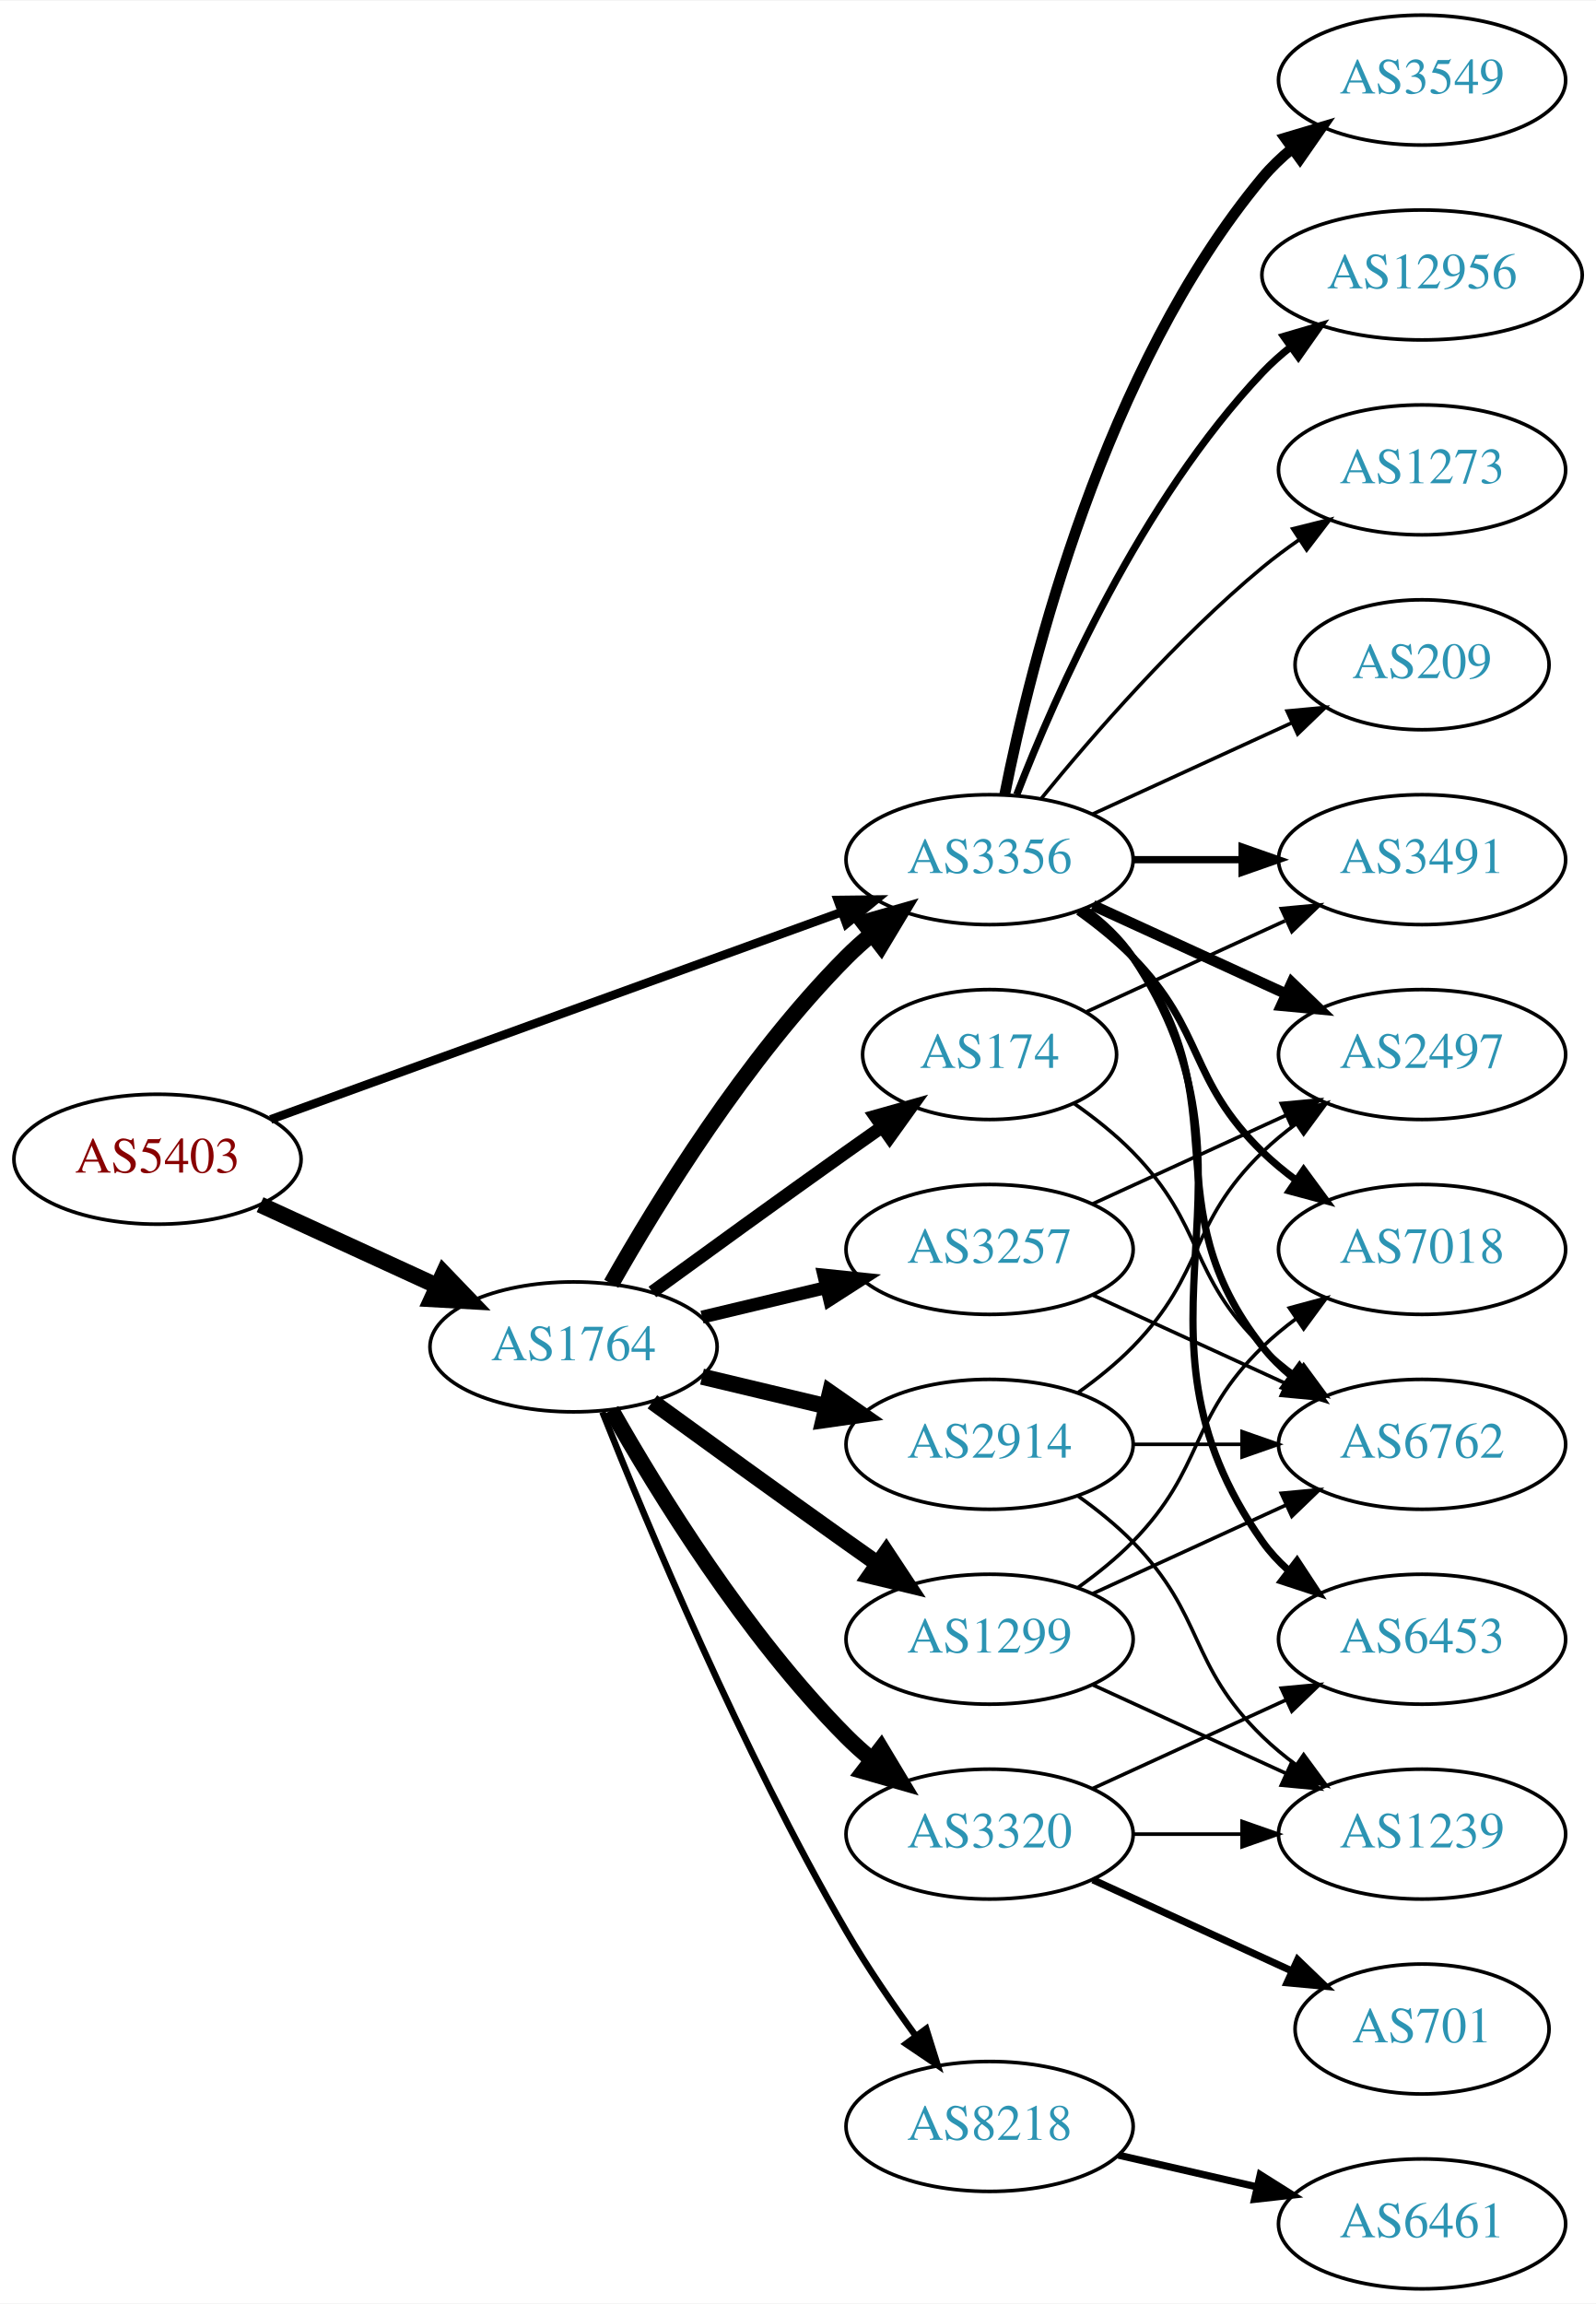
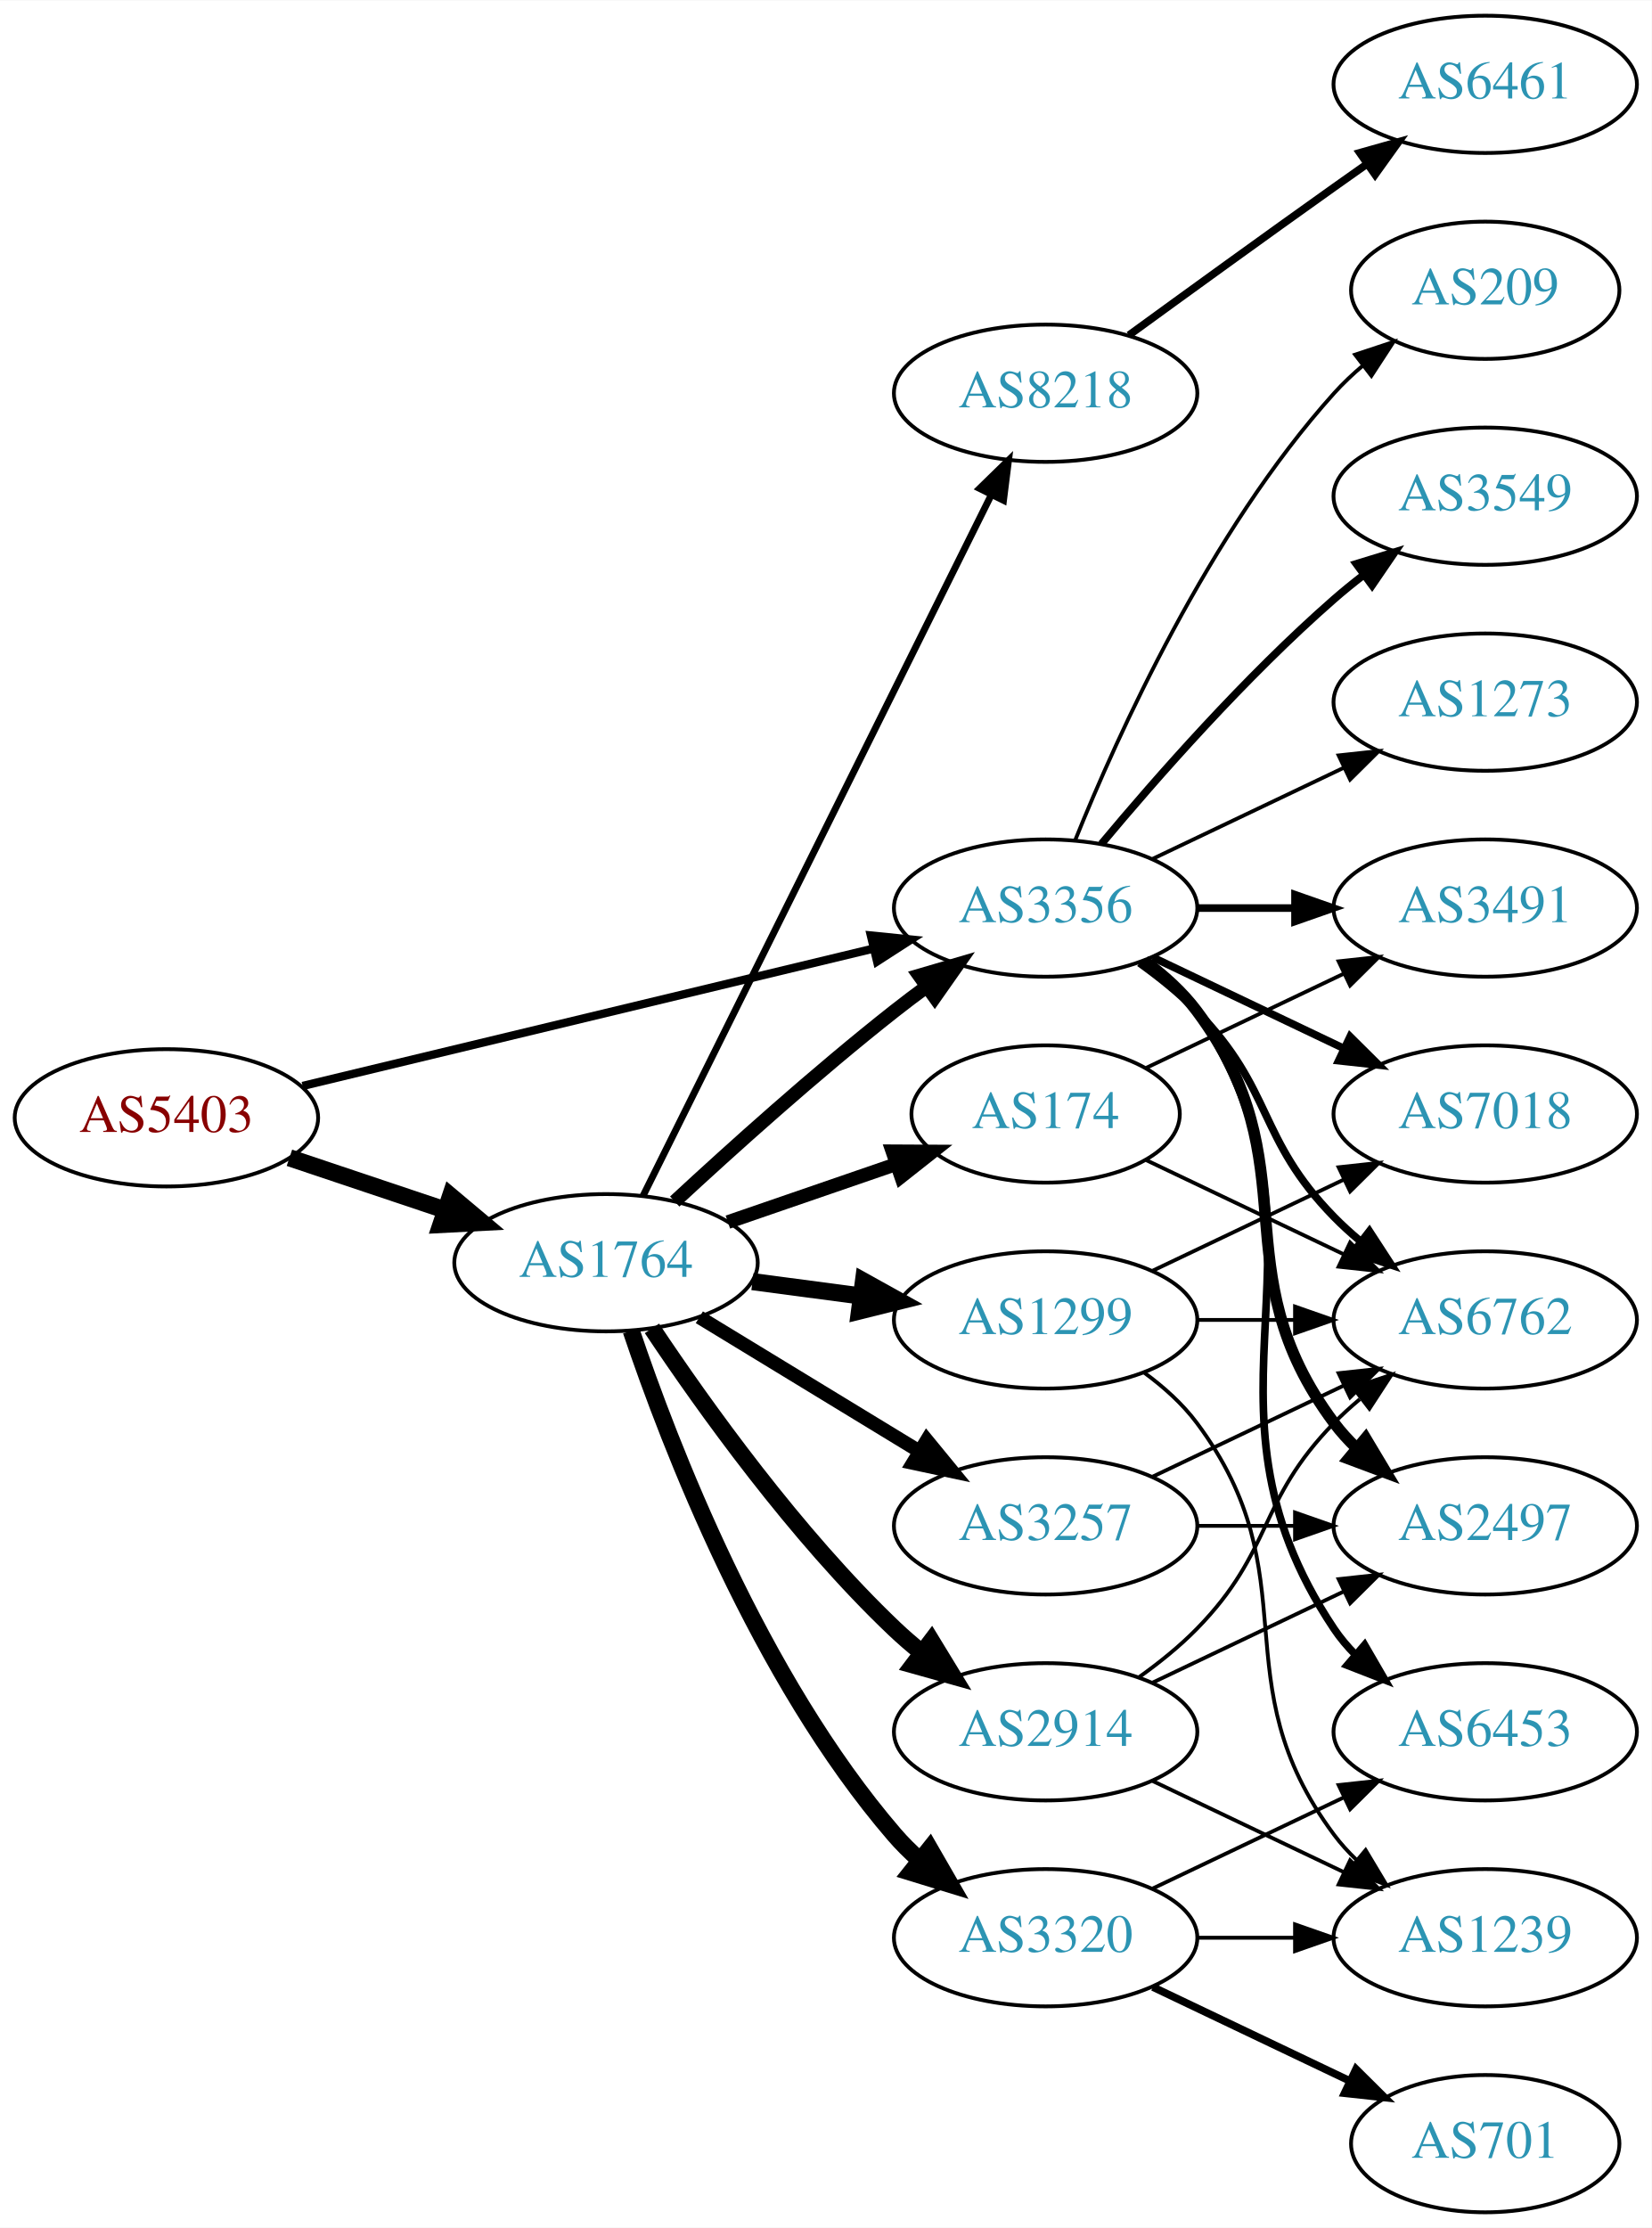
- <svg xmlns="http://www.w3.org/2000/svg" xmlns:xlink="http://www.w3.org/1999/xlink" width="442pt" height="638pt" viewBox="0.00 0.00 442.27 638.00">
-   <g id="graph0" class="graph" transform="scale(1 1) rotate(0) translate(4 634)">
-     <polygon fill="white" stroke="none" points="-4,4 -4,-634 438.271,-634 438.271,4 -4,4" />
+ <svg xmlns="http://www.w3.org/2000/svg" xmlns:xlink="http://www.w3.org/1999/xlink" width="433pt" height="584pt" viewBox="0.00 0.00 433.17 584.00">
+   <g id="graph0" class="graph" transform="scale(1 1) rotate(0) translate(4 580)">
+     <polygon fill="white" stroke="none" points="-4,4 -4,-580 429.172,-580 429.172,4 -4,4" />
    <g id="node1" class="node">
      <g id="a_node1">
        <a xlink:href="/asn/5403" xlink:title="AS5403 ~ AS5403 [AT]">
-           <ellipse fill="#ffffff" stroke="black" cx="39.647" cy="-313" rx="39.794" ry="18" />
-           <text text-anchor="middle" x="39.647" y="-309.3" font-family="Times,serif" font-size="14.00" fill="#880000">AS5403</text>
+           <ellipse fill="#ffffff" stroke="black" cx="39.647" cy="-287" rx="39.794" ry="18" />
+           <text text-anchor="middle" x="39.647" y="-283.3" font-family="Times,serif" font-size="14.00" fill="#880000">AS5403</text>
        </a>
      </g>
    </g>
    <g id="node2" class="node">
      <g id="a_node2">
        <a xlink:href="/asn/1764" xlink:title="AS1764 ~ NEXTLAYER-AS [AT]">
-           <ellipse fill="#ffffff" stroke="black" cx="154.939" cy="-261" rx="39.794" ry="18" />
-           <text text-anchor="middle" x="154.939" y="-257.3" font-family="Times,serif" font-size="14.00" fill="#2c94b3">AS1764</text>
+           <ellipse fill="#ffffff" stroke="black" cx="154.939" cy="-249" rx="39.794" ry="18" />
+           <text text-anchor="middle" x="154.939" y="-245.3" font-family="Times,serif" font-size="14.00" fill="#2c94b3">AS1764</text>
        </a>
      </g>
    </g>
    <g id="edge1" class="edge">
-       <path fill="none" stroke="black" stroke-width="4.5" d="M68.072,-300.412C82.852,-293.628 101.288,-285.166 117.284,-277.824" />
-       <polygon fill="black" stroke="black" stroke-width="4.5" points="118.928,-281.402 126.374,-273.652 115.643,-274.245 118.928,-281.402" />
+       <path fill="none" stroke="black" stroke-width="4.5" d="M71.904,-276.516C84.553,-272.273 99.332,-267.316 112.833,-262.788" />
+       <polygon fill="black" stroke="black" stroke-width="4.5" points="114.162,-266.495 122.39,-259.582 111.657,-259.029 114.162,-266.495" />
    </g>
    <g id="node3" class="node">
      <g id="a_node3">
        <a xlink:href="/asn/3356" xlink:title="AS3356 ~ Level 3 Parent, LLC [US]">
-           <ellipse fill="#ffffff" stroke="black" cx="270.232" cy="-396" rx="39.794" ry="18" />
-           <text text-anchor="middle" x="270.232" y="-392.3" font-family="Times,serif" font-size="14.00" fill="#2c94b3">AS3356</text>
+           <ellipse fill="#ffffff" stroke="black" cx="270.232" cy="-342" rx="39.794" ry="18" />
+           <text text-anchor="middle" x="270.232" y="-338.3" font-family="Times,serif" font-size="14.00" fill="#2c94b3">AS3356</text>
        </a>
      </g>
    </g>
    <g id="edge2" class="edge">
-       <path fill="none" stroke="black" stroke-width="2.4" d="M71.001,-324.022C111.732,-338.811 184.163,-365.111 229.284,-381.495" />
-       <polygon fill="black" stroke="black" stroke-width="2.4" points="228.158,-384.809 238.752,-384.933 230.547,-378.23 228.158,-384.809" />
-     </g>
-     <g id="edge6" class="edge">
-       <path fill="none" stroke="black" stroke-width="4.5" d="M165.399,-278.49C178.181,-301.096 202.613,-340.886 230.586,-369 232.697,-371.121 234.993,-373.188 237.378,-375.171" />
-       <polygon fill="black" stroke="black" stroke-width="4.5" points="235.364,-378.589 245.694,-381.556 240.16,-372.343 235.364,-378.589" />
+       <path fill="none" stroke="black" stroke-width="2.172" d="M75.364,-295.353C115.455,-305 181.478,-320.885 225.159,-331.396" />
+       <polygon fill="black" stroke="black" stroke-width="2.172" points="224.396,-334.812 234.937,-333.748 226.034,-328.006 224.396,-334.812" />
+     </g>
+     <g id="edge8" class="edge">
+       <path fill="none" stroke="black" stroke-width="3.6" d="M172.953,-265.047C187.779,-278.784 210.062,-298.843 230.586,-315 233.305,-317.141 236.18,-319.311 239.086,-321.442" />
+       <polygon fill="black" stroke="black" stroke-width="3.6" points="237.082,-324.312 247.25,-327.29 241.158,-318.621 237.082,-324.312" />
    </g>
    <g id="node4" class="node">
      <g id="a_node4">
-         <a xlink:href="/asn/3257" xlink:title="AS3257 ~ GTT [DE]">
-           <ellipse fill="#ffffff" stroke="black" cx="270.232" cy="-288" rx="39.794" ry="18" />
-           <text text-anchor="middle" x="270.232" y="-284.3" font-family="Times,serif" font-size="14.00" fill="#2c94b3">AS3257</text>
+         <a xlink:href="/asn/8218" xlink:title="AS8218 ~ legacy Neotelecoms [FR]">
+           <ellipse fill="#ffffff" stroke="black" cx="270.232" cy="-477" rx="39.794" ry="18" />
+           <text text-anchor="middle" x="270.232" y="-473.3" font-family="Times,serif" font-size="14.00" fill="#2c94b3">AS8218</text>
        </a>
      </g>
    </g>
    <g id="edge3" class="edge">
-       <path fill="none" stroke="black" stroke-width="3.6" d="M190.547,-269.248C201.418,-271.838 213.572,-274.735 225.015,-277.462" />
-       <polygon fill="black" stroke="black" stroke-width="3.6" points="224.298,-280.889 234.837,-279.803 225.921,-274.08 224.298,-280.889" />
+       <path fill="none" stroke="black" stroke-width="1.8" d="M164.641,-266.512C184.37,-306.217 232.601,-403.28 256.029,-450.429" />
+       <polygon fill="black" stroke="black" stroke-width="1.8" points="252.917,-452.03 260.501,-459.428 259.185,-448.915 252.917,-452.03" />
    </g>
    <g id="node5" class="node">
      <g id="a_node5">
-         <a xlink:href="/asn/8218" xlink:title="AS8218 ~ legacy Neotelecoms [FR]">
-           <ellipse fill="#ffffff" stroke="black" cx="270.232" cy="-45" rx="39.794" ry="18" />
-           <text text-anchor="middle" x="270.232" y="-41.3" font-family="Times,serif" font-size="14.00" fill="#2c94b3">AS8218</text>
+         <a xlink:href="/asn/3257" xlink:title="AS3257 ~ GTT [DE]">
+           <ellipse fill="#ffffff" stroke="black" cx="270.232" cy="-180" rx="39.794" ry="18" />
+           <text text-anchor="middle" x="270.232" y="-176.3" font-family="Times,serif" font-size="14.00" fill="#2c94b3">AS3257</text>
        </a>
      </g>
    </g>
    <g id="edge4" class="edge">
-       <path fill="none" stroke="black" stroke-width="1.8" d="M162.943,-242.949C175.07,-212.43 201.487,-149.067 230.586,-99 236.293,-89.181 243.331,-78.922 249.83,-70.016" />
-       <polygon fill="black" stroke="black" stroke-width="1.8" points="252.67,-72.061 255.835,-61.95 247.056,-67.881 252.67,-72.061" />
+       <path fill="none" stroke="black" stroke-width="3.6" d="M179.414,-234.703C196.123,-224.526 218.779,-210.728 237.155,-199.536" />
+       <polygon fill="black" stroke="black" stroke-width="3.6" points="239.068,-202.469 245.788,-194.279 235.427,-196.491 239.068,-202.469" />
    </g>
    <g id="node6" class="node">
      <g id="a_node6">
        <a xlink:href="/asn/2914" xlink:title="AS2914 ~ NTT America, Inc. [US]">
-           <ellipse fill="#ffffff" stroke="black" cx="270.232" cy="-234" rx="39.794" ry="18" />
-           <text text-anchor="middle" x="270.232" y="-230.3" font-family="Times,serif" font-size="14.00" fill="#2c94b3">AS2914</text>
+           <ellipse fill="#ffffff" stroke="black" cx="270.232" cy="-126" rx="39.794" ry="18" />
+           <text text-anchor="middle" x="270.232" y="-122.3" font-family="Times,serif" font-size="14.00" fill="#2c94b3">AS2914</text>
        </a>
      </g>
    </g>
    <g id="edge5" class="edge">
-       <path fill="none" stroke="black" stroke-width="4.5" d="M190.547,-252.752C201.418,-250.162 213.572,-247.265 225.015,-244.538" />
-       <polygon fill="black" stroke="black" stroke-width="4.5" points="226.022,-248.346 234.837,-242.197 224.197,-240.685 226.022,-248.346" />
+       <path fill="none" stroke="black" stroke-width="4.5" d="M166.981,-231.789C180.474,-211.542 204.72,-177.577 230.586,-153 232.755,-150.939 235.093,-148.915 237.508,-146.961" />
+       <polygon fill="black" stroke="black" stroke-width="4.5" points="240.277,-149.804 245.875,-140.63 235.525,-143.524 240.277,-149.804" />
    </g>
    <g id="node7" class="node">
      <g id="a_node7">
        <a xlink:href="/asn/174" xlink:title="AS174 ~ Cogent Communications [US]">
-           <ellipse fill="#ffffff" stroke="black" cx="270.232" cy="-342" rx="35.194" ry="18" />
-           <text text-anchor="middle" x="270.232" y="-338.3" font-family="Times,serif" font-size="14.00" fill="#2c94b3">AS174</text>
-         </a>
-       </g>
-     </g>
-     <g id="edge7" class="edge">
-       <path fill="none" stroke="black" stroke-width="3.6" d="M176.788,-276.222C191.722,-287.091 212.335,-302.025 230.586,-315 233.796,-317.282 237.165,-319.661 240.52,-322.018" />
-       <polygon fill="black" stroke="black" stroke-width="3.6" points="238.532,-324.899 248.73,-327.77 242.548,-319.166 238.532,-324.899" />
+           <ellipse fill="#ffffff" stroke="black" cx="270.232" cy="-288" rx="35.194" ry="18" />
+           <text text-anchor="middle" x="270.232" y="-284.3" font-family="Times,serif" font-size="14.00" fill="#2c94b3">AS174</text>
+         </a>
+       </g>
+     </g>
+     <g id="edge6" class="edge">
+       <path fill="none" stroke="black" stroke-width="3.6" d="M186.897,-259.657C200.524,-264.348 216.668,-269.905 231.035,-274.851" />
+       <polygon fill="black" stroke="black" stroke-width="3.6" points="230.049,-278.213 240.644,-278.159 232.328,-271.594 230.049,-278.213" />
    </g>
    <g id="node8" class="node">
      <g id="a_node8">
        <a xlink:href="/asn/1299" xlink:title="AS1299 ~ Telia Carrier [EU]">
-           <ellipse fill="#ffffff" stroke="black" cx="270.232" cy="-180" rx="39.794" ry="18" />
-           <text text-anchor="middle" x="270.232" y="-176.3" font-family="Times,serif" font-size="14.00" fill="#2c94b3">AS1299</text>
-         </a>
-       </g>
-     </g>
-     <g id="edge8" class="edge">
-       <path fill="none" stroke="black" stroke-width="4.5" d="M176.788,-245.778C191.722,-234.909 212.335,-219.975 230.586,-207 233.406,-204.995 236.349,-202.915 239.297,-200.841" />
-       <polygon fill="black" stroke="black" stroke-width="4.5" points="241.595,-204.039 247.522,-195.074 237.074,-197.591 241.595,-204.039" />
+           <ellipse fill="#ffffff" stroke="black" cx="270.232" cy="-234" rx="39.794" ry="18" />
+           <text text-anchor="middle" x="270.232" y="-230.3" font-family="Times,serif" font-size="14.00" fill="#2c94b3">AS1299</text>
+         </a>
+       </g>
+     </g>
+     <g id="edge7" class="edge">
+       <path fill="none" stroke="black" stroke-width="4.5" d="M193.35,-244.047C202.438,-242.844 212.275,-241.541 221.76,-240.285" />
+       <polygon fill="black" stroke="black" stroke-width="4.5" points="222.465,-244.164 231.861,-238.948 221.431,-236.357 222.465,-244.164" />
    </g>
    <g id="node9" class="node">
      <g id="a_node9">
        <a xlink:href="/asn/3320" xlink:title="AS3320 ~ DTAG [DE]">
-           <ellipse fill="#ffffff" stroke="black" cx="270.232" cy="-126" rx="39.794" ry="18" />
-           <text text-anchor="middle" x="270.232" y="-122.3" font-family="Times,serif" font-size="14.00" fill="#2c94b3">AS3320</text>
+           <ellipse fill="#ffffff" stroke="black" cx="270.232" cy="-72" rx="39.794" ry="18" />
+           <text text-anchor="middle" x="270.232" y="-68.3" font-family="Times,serif" font-size="14.00" fill="#2c94b3">AS3320</text>
        </a>
      </g>
    </g>
    <g id="edge9" class="edge">
-       <path fill="none" stroke="black" stroke-width="4.5" d="M165.399,-243.51C178.181,-220.904 202.613,-181.114 230.586,-153 232.697,-150.879 234.993,-148.812 237.378,-146.829" />
-       <polygon fill="black" stroke="black" stroke-width="4.5" points="240.16,-149.657 245.694,-140.444 235.364,-143.411 240.16,-149.657" />
+       <path fill="none" stroke="black" stroke-width="4.5" d="M161.545,-231.163C171.612,-201.248 195.073,-140.202 230.586,-99 232.54,-96.733 234.724,-94.563 237.032,-92.509" />
+       <polygon fill="black" stroke="black" stroke-width="4.5" points="239.841,-95.305 245.208,-85.994 234.933,-89.146 239.841,-95.305" />
    </g>
    <g id="node11" class="node">
      <g id="a_node11">
        <a xlink:href="/asn/6762" xlink:title="AS6762 ~ TELECOM ITALIA SPARKLE S.p.A. [IT]">
-           <ellipse fill="#ffffff" stroke="black" cx="390.075" cy="-234" rx="39.794" ry="18" />
-           <text text-anchor="middle" x="390.075" y="-230.3" font-family="Times,serif" font-size="14.00" fill="#2c94b3">AS6762</text>
-         </a>
-       </g>
-     </g>
-     <g id="edge18" class="edge">
-       <path fill="none" stroke="black" stroke-width="2" d="M296.163,-382.118C301.239,-378.389 306.157,-373.984 309.879,-369 340.15,-328.458 314.58,-300.754 345.879,-261 348.204,-258.047 350.948,-255.33 353.907,-252.853" />
-       <polygon fill="black" stroke="black" stroke-width="2" points="356.1,-255.585 362.103,-246.855 351.966,-249.936 356.1,-255.585" />
+           <ellipse fill="#ffffff" stroke="black" cx="385.525" cy="-234" rx="39.794" ry="18" />
+           <text text-anchor="middle" x="385.525" y="-230.3" font-family="Times,serif" font-size="14.00" fill="#2c94b3">AS6762</text>
+         </a>
+       </g>
+     </g>
+     <g id="edge16" class="edge">
+       <path fill="none" stroke="black" stroke-width="2" d="M294.826,-327.611C300.082,-323.852 305.414,-319.563 309.879,-315 330.051,-294.383 325.706,-281.617 345.879,-261 347.972,-258.861 350.255,-256.782 352.632,-254.79" />
+       <polygon fill="black" stroke="black" stroke-width="2" points="355.15,-257.268 360.931,-248.389 350.875,-251.725 355.15,-257.268" />
    </g>
    <g id="node12" class="node">
      <g id="a_node12">
        <a xlink:href="/asn/2497" xlink:title="AS2497 ~ Internet Initiative Japan Inc. [JP]">
-           <ellipse fill="#ffffff" stroke="black" cx="390.075" cy="-342" rx="39.794" ry="18" />
-           <text text-anchor="middle" x="390.075" y="-338.3" font-family="Times,serif" font-size="14.00" fill="#2c94b3">AS2497</text>
-         </a>
-       </g>
-     </g>
-     <g id="edge13" class="edge">
-       <path fill="none" stroke="black" stroke-width="3" d="M298.861,-383.339C314.818,-376.027 335.089,-366.739 352.371,-358.819" />
-       <polygon fill="black" stroke="black" stroke-width="3" points="353.986,-361.929 361.619,-354.581 351.07,-355.565 353.986,-361.929" />
+           <ellipse fill="#ffffff" stroke="black" cx="385.525" cy="-180" rx="39.794" ry="18" />
+           <text text-anchor="middle" x="385.525" y="-176.3" font-family="Times,serif" font-size="14.00" fill="#2c94b3">AS2497</text>
+         </a>
+       </g>
+     </g>
+     <g id="edge15" class="edge">
+       <path fill="none" stroke="black" stroke-width="3" d="M296.163,-328.118C301.239,-324.389 306.157,-319.984 309.879,-315 340.15,-274.458 315.607,-247.542 345.879,-207 347.623,-204.664 349.631,-202.455 351.794,-200.383" />
+       <polygon fill="black" stroke="black" stroke-width="3" points="354.154,-202.973 359.595,-193.882 349.672,-197.595 354.154,-202.973" />
    </g>
    <g id="node13" class="node">
      <g id="a_node13">
        <a xlink:href="/asn/6453" xlink:title="AS6453 ~ TATA COMMUNICATIONS (AMERICA) INC [US]">
-           <ellipse fill="#ffffff" stroke="black" cx="390.075" cy="-180" rx="39.794" ry="18" />
-           <text text-anchor="middle" x="390.075" y="-176.3" font-family="Times,serif" font-size="14.00" fill="#2c94b3">AS6453</text>
-         </a>
-       </g>
-     </g>
-     <g id="edge14" class="edge">
-       <path fill="none" stroke="black" stroke-width="2" d="M296.551,-382.393C301.607,-378.649 306.419,-374.169 309.879,-369 350.903,-307.706 303.3,-267.225 345.879,-207 347.87,-204.184 350.257,-201.599 352.873,-199.24" />
-       <polygon fill="black" stroke="black" stroke-width="2" points="355.426,-201.694 361.241,-192.838 351.172,-196.135 355.426,-201.694" />
+           <ellipse fill="#ffffff" stroke="black" cx="385.525" cy="-126" rx="39.794" ry="18" />
+           <text text-anchor="middle" x="385.525" y="-122.3" font-family="Times,serif" font-size="14.00" fill="#2c94b3">AS6453</text>
+         </a>
+       </g>
+     </g>
+     <g id="edge13" class="edge">
+       <path fill="none" stroke="black" stroke-width="2" d="M296.551,-328.393C301.607,-324.649 306.419,-320.169 309.879,-315 350.903,-253.706 304.854,-214.294 345.879,-153 347.501,-150.577 349.42,-148.305 351.521,-146.19" />
+       <polygon fill="black" stroke="black" stroke-width="2" points="353.889,-148.771 359.206,-139.607 349.335,-143.454 353.889,-148.771" />
    </g>
    <g id="node14" class="node">
      <g id="a_node14">
        <a xlink:href="/asn/3549" xlink:title="AS3549 ~ Level 3 Parent, LLC [US]">
-           <ellipse fill="#ffffff" stroke="black" cx="390.075" cy="-612" rx="39.794" ry="18" />
-           <text text-anchor="middle" x="390.075" y="-608.3" font-family="Times,serif" font-size="14.00" fill="#2c94b3">AS3549</text>
-         </a>
-       </g>
-     </g>
-     <g id="edge15" class="edge">
-       <path fill="none" stroke="black" stroke-width="3" d="M274.431,-414.073C281.594,-450.141 301.869,-532.125 345.879,-585 348.283,-587.889 351.08,-590.563 354.072,-593.013" />
-       <polygon fill="black" stroke="black" stroke-width="3" points="352.161,-595.95 362.315,-598.973 356.262,-590.277 352.161,-595.95" />
+           <ellipse fill="#ffffff" stroke="black" cx="385.525" cy="-450" rx="39.794" ry="18" />
+           <text text-anchor="middle" x="385.525" y="-446.3" font-family="Times,serif" font-size="14.00" fill="#2c94b3">AS3549</text>
+         </a>
+       </g>
+     </g>
+     <g id="edge14" class="edge">
+       <path fill="none" stroke="black" stroke-width="2" d="M284.862,-358.817C299.145,-375.929 322.691,-402.745 345.879,-423 348.345,-425.154 350.983,-427.294 353.681,-429.372" />
+       <polygon fill="black" stroke="black" stroke-width="2" points="351.706,-432.264 361.835,-435.37 355.854,-426.625 351.706,-432.264" />
    </g>
    <g id="node15" class="node">
      <g id="a_node15">
-         <a xlink:href="/asn/12956" xlink:title="AS12956 ~ TELXIUS [ES]">
-           <ellipse fill="#ffffff" stroke="black" cx="390.075" cy="-558" rx="44.393" ry="18" />
-           <text text-anchor="middle" x="390.075" y="-554.3" font-family="Times,serif" font-size="14.00" fill="#2c94b3">AS12956</text>
-         </a>
-       </g>
-     </g>
-     <g id="edge16" class="edge">
-       <path fill="none" stroke="black" stroke-width="2" d="M277.755,-413.994C288.506,-441.728 312.163,-495.429 345.879,-531 348.263,-533.515 350.929,-535.893 353.736,-538.117" />
-       <polygon fill="black" stroke="black" stroke-width="2" points="351.729,-540.985 361.897,-543.961 355.805,-535.293 351.729,-540.985" />
+         <a xlink:href="/asn/7018" xlink:title="AS7018 ~ AT&amp;T Services, Inc. [US]">
+           <ellipse fill="#ffffff" stroke="black" cx="385.525" cy="-288" rx="39.794" ry="18" />
+           <text text-anchor="middle" x="385.525" y="-284.3" font-family="Times,serif" font-size="14.00" fill="#2c94b3">AS7018</text>
+         </a>
+       </g>
+     </g>
+     <g id="edge17" class="edge">
+       <path fill="none" stroke="black" stroke-width="2" d="M298.369,-329.066C313.363,-321.919 332.184,-312.948 348.407,-305.215" />
+       <polygon fill="black" stroke="black" stroke-width="2" points="350.089,-308.291 357.61,-300.829 347.077,-301.972 350.089,-308.291" />
    </g>
    <g id="node16" class="node">
      <g id="a_node16">
        <a xlink:href="/asn/3491" xlink:title="AS3491 ~ PCCW Global, Inc. [US]">
-           <ellipse fill="#ffffff" stroke="black" cx="390.075" cy="-396" rx="39.794" ry="18" />
-           <text text-anchor="middle" x="390.075" y="-392.3" font-family="Times,serif" font-size="14.00" fill="#2c94b3">AS3491</text>
-         </a>
-       </g>
-     </g>
-     <g id="edge17" class="edge">
-       <path fill="none" stroke="black" stroke-width="2" d="M310.145,-396C319.698,-396 330.048,-396 340.011,-396" />
-       <polygon fill="black" stroke="black" stroke-width="2" points="340.203,-399.5 350.203,-396 340.203,-392.5 340.203,-399.5" />
+           <ellipse fill="#ffffff" stroke="black" cx="385.525" cy="-342" rx="39.794" ry="18" />
+           <text text-anchor="middle" x="385.525" y="-338.3" font-family="Times,serif" font-size="14.00" fill="#2c94b3">AS3491</text>
+         </a>
+       </g>
+     </g>
+     <g id="edge18" class="edge">
+       <path fill="none" stroke="black" stroke-width="2" d="M309.905,-342C318.108,-342 326.872,-342 335.404,-342" />
+       <polygon fill="black" stroke="black" stroke-width="2" points="335.643,-345.5 345.643,-342 335.643,-338.5 335.643,-345.5" />
    </g>
    <g id="node17" class="node">
      <g id="a_node17">
-         <a xlink:href="/asn/7018" xlink:title="AS7018 ~ AT&amp;T Services, Inc. [US]">
-           <ellipse fill="#ffffff" stroke="black" cx="390.075" cy="-288" rx="39.794" ry="18" />
-           <text text-anchor="middle" x="390.075" y="-284.3" font-family="Times,serif" font-size="14.00" fill="#2c94b3">AS7018</text>
+         <a xlink:href="/asn/1273" xlink:title="AS1273 ~ Vodafone Group PLC [EU]">
+           <ellipse fill="#ffffff" stroke="black" cx="385.525" cy="-396" rx="39.794" ry="18" />
+           <text text-anchor="middle" x="385.525" y="-392.3" font-family="Times,serif" font-size="14.00" fill="#2c94b3">AS1273</text>
        </a>
      </g>
    </g>
    <g id="edge19" class="edge">
-       <path fill="none" stroke="black" stroke-width="2" d="M294.826,-381.611C300.082,-377.852 305.414,-373.563 309.879,-369 330.051,-348.383 325.186,-335.094 345.879,-315 348.724,-312.237 351.898,-309.614 355.198,-307.166" />
-       <polygon fill="black" stroke="black" stroke-width="2" points="357.263,-309.994 363.546,-301.462 353.315,-304.214 357.263,-309.994" />
+       <path fill="none" stroke="black" d="M298.369,-354.934C313.363,-362.081 332.184,-371.052 348.407,-378.785" />
+       <polygon fill="black" stroke="black" points="347.077,-382.028 357.61,-383.171 350.089,-375.709 347.077,-382.028" />
    </g>
    <g id="node18" class="node">
      <g id="a_node18">
-         <a xlink:href="/asn/1273" xlink:title="AS1273 ~ Vodafone Group PLC [EU]">
-           <ellipse fill="#ffffff" stroke="black" cx="390.075" cy="-504" rx="39.794" ry="18" />
-           <text text-anchor="middle" x="390.075" y="-500.3" font-family="Times,serif" font-size="14.00" fill="#2c94b3">AS1273</text>
+         <a xlink:href="/asn/209" xlink:title="AS209 ~ CenturyLink Communications, LLC [US]">
+           <ellipse fill="#ffffff" stroke="black" cx="385.525" cy="-504" rx="35.194" ry="18" />
+           <text text-anchor="middle" x="385.525" y="-500.3" font-family="Times,serif" font-size="14.00" fill="#2c94b3">AS209</text>
        </a>
      </g>
    </g>
    <g id="edge20" class="edge">
-       <path fill="none" stroke="black" d="M284.651,-413.065C298.766,-430.375 322.181,-457.345 345.879,-477 349.095,-479.668 352.596,-482.27 356.166,-484.741" />
-       <polygon fill="black" stroke="black" points="354.244,-487.666 364.523,-490.236 358.09,-481.817 354.244,-487.666" />
-     </g>
-     <g id="node19" class="node">
-       <g id="a_node19">
-         <a xlink:href="/asn/209" xlink:title="AS209 ~ CenturyLink Communications, LLC [US]">
-           <ellipse fill="#ffffff" stroke="black" cx="390.075" cy="-450" rx="35.194" ry="18" />
-           <text text-anchor="middle" x="390.075" y="-446.3" font-family="Times,serif" font-size="14.00" fill="#2c94b3">AS209</text>
-         </a>
-       </g>
-     </g>
-     <g id="edge21" class="edge">
-       <path fill="none" stroke="black" d="M298.861,-408.661C315.277,-416.183 336.259,-425.798 353.856,-433.861" />
-       <polygon fill="black" stroke="black" points="352.684,-437.174 363.233,-438.158 355.6,-430.811 352.684,-437.174" />
-     </g>
-     <g id="edge11" class="edge">
-       <path fill="none" stroke="black" d="M298.861,-275.339C314.818,-268.027 335.089,-258.739 352.371,-250.819" />
-       <polygon fill="black" stroke="black" points="353.986,-253.929 361.619,-246.581 351.07,-247.565 353.986,-253.929" />
-     </g>
-     <g id="edge12" class="edge">
-       <path fill="none" stroke="black" d="M298.861,-300.661C314.818,-307.973 335.089,-317.261 352.371,-325.181" />
-       <polygon fill="black" stroke="black" points="351.07,-328.435 361.619,-329.419 353.986,-322.071 351.07,-328.435" />
+       <path fill="none" stroke="black" d="M277.98,-359.787C289.031,-387.243 313.084,-440.578 345.879,-477 348.194,-479.572 350.799,-482.03 353.535,-484.343" />
+       <polygon fill="black" stroke="black" points="351.401,-487.117 361.458,-490.448 355.673,-481.572 351.401,-487.117" />
    </g>
    <g id="node10" class="node">
      <g id="a_node10">
        <a xlink:href="/asn/6461" xlink:title="AS6461 ~ Zayo Bandwidth [US]">
-           <ellipse fill="#ffffff" stroke="black" cx="390.075" cy="-18" rx="39.794" ry="18" />
-           <text text-anchor="middle" x="390.075" y="-14.3" font-family="Times,serif" font-size="14.00" fill="#2c94b3">AS6461</text>
+           <ellipse fill="#ffffff" stroke="black" cx="385.525" cy="-558" rx="39.794" ry="18" />
+           <text text-anchor="middle" x="385.525" y="-554.3" font-family="Times,serif" font-size="14.00" fill="#2c94b3">AS6461</text>
        </a>
      </g>
    </g>
    <g id="edge10" class="edge">
-       <path fill="none" stroke="black" stroke-width="2" d="M305.952,-37.045C317.952,-34.296 331.572,-31.175 344.265,-28.267" />
-       <polygon fill="black" stroke="black" stroke-width="2" points="345.231,-31.636 354.197,-25.991 343.668,-24.813 345.231,-31.636" />
-     </g>
-     <g id="edge24" class="edge">
-       <path fill="none" stroke="black" d="M310.145,-234C319.698,-234 330.048,-234 340.011,-234" />
-       <polygon fill="black" stroke="black" points="340.203,-237.5 350.203,-234 340.203,-230.5 340.203,-237.5" />
-     </g>
-     <g id="edge22" class="edge">
-       <path fill="none" stroke="black" d="M294.826,-248.389C300.082,-252.148 305.414,-256.437 309.879,-261 330.051,-281.617 325.186,-294.906 345.879,-315 348.724,-317.763 351.898,-320.386 355.198,-322.834" />
-       <polygon fill="black" stroke="black" points="353.315,-325.786 363.546,-328.538 357.263,-320.006 353.315,-325.786" />
+       <path fill="none" stroke="black" stroke-width="2" d="M292.081,-492.222C307.015,-503.091 327.628,-518.025 345.879,-531 348.699,-533.005 351.642,-535.085 354.59,-537.159" />
+       <polygon fill="black" stroke="black" stroke-width="2" points="352.618,-540.05 362.815,-542.926 356.637,-534.319 352.618,-540.05" />
+     </g>
+     <g id="edge11" class="edge">
+       <path fill="none" stroke="black" d="M298.369,-192.934C313.363,-200.081 332.184,-209.052 348.407,-216.785" />
+       <polygon fill="black" stroke="black" points="347.077,-220.028 357.61,-221.171 350.089,-213.709 347.077,-220.028" />
+     </g>
+     <g id="edge12" class="edge">
+       <path fill="none" stroke="black" d="M309.905,-180C318.108,-180 326.872,-180 335.404,-180" />
+       <polygon fill="black" stroke="black" points="335.643,-183.5 345.643,-180 335.643,-176.5 335.643,-183.5" />
+     </g>
+     <g id="edge26" class="edge">
+       <path fill="none" stroke="black" d="M294.826,-140.389C300.082,-144.148 305.414,-148.437 309.879,-153 330.051,-173.617 325.706,-186.383 345.879,-207 347.972,-209.139 350.255,-211.218 352.632,-213.21" />
+       <polygon fill="black" stroke="black" points="350.875,-216.275 360.931,-219.611 355.15,-210.732 350.875,-216.275" />
+     </g>
+     <g id="edge27" class="edge">
+       <path fill="none" stroke="black" d="M298.369,-138.934C313.363,-146.081 332.184,-155.052 348.407,-162.785" />
+       <polygon fill="black" stroke="black" points="347.077,-166.028 357.61,-167.171 350.089,-159.709 347.077,-166.028" />
    </g>
    <g id="node20" class="node">
      <g id="a_node20">
        <a xlink:href="/asn/1239" xlink:title="AS1239 ~ Sprint [US]">
-           <ellipse fill="#ffffff" stroke="black" cx="390.075" cy="-126" rx="39.794" ry="18" />
-           <text text-anchor="middle" x="390.075" y="-122.3" font-family="Times,serif" font-size="14.00" fill="#2c94b3">AS1239</text>
+           <ellipse fill="#ffffff" stroke="black" cx="385.525" cy="-72" rx="39.794" ry="18" />
+           <text text-anchor="middle" x="385.525" y="-68.3" font-family="Times,serif" font-size="14.00" fill="#2c94b3">AS1239</text>
+         </a>
+       </g>
+     </g>
+     <g id="edge28" class="edge">
+       <path fill="none" stroke="black" d="M298.369,-113.066C313.363,-105.919 332.184,-96.948 348.407,-89.215" />
+       <polygon fill="black" stroke="black" points="350.089,-92.291 357.61,-84.829 347.077,-85.972 350.089,-92.291" />
+     </g>
+     <g id="edge22" class="edge">
+       <path fill="none" stroke="black" d="M296.658,-275.881C311.96,-268.587 331.684,-259.186 348.565,-251.14" />
+       <polygon fill="black" stroke="black" points="350.085,-254.293 357.606,-246.831 347.073,-247.974 350.085,-254.293" />
+     </g>
+     <g id="edge21" class="edge">
+       <path fill="none" stroke="black" d="M296.658,-300.119C311.96,-307.413 331.684,-316.814 348.565,-324.86" />
+       <polygon fill="black" stroke="black" points="347.073,-328.026 357.606,-329.169 350.085,-321.707 347.073,-328.026" />
+     </g>
+     <g id="edge30" class="edge">
+       <path fill="none" stroke="black" d="M309.905,-234C318.108,-234 326.872,-234 335.404,-234" />
+       <polygon fill="black" stroke="black" points="335.643,-237.5 345.643,-234 335.643,-230.5 335.643,-237.5" />
+     </g>
+     <g id="edge31" class="edge">
+       <path fill="none" stroke="black" d="M298.369,-246.934C313.363,-254.081 332.184,-263.052 348.407,-270.785" />
+       <polygon fill="black" stroke="black" points="347.077,-274.028 357.61,-275.171 350.089,-267.709 347.077,-274.028" />
+     </g>
+     <g id="edge29" class="edge">
+       <path fill="none" stroke="black" d="M296.163,-220.118C301.239,-216.389 306.157,-211.984 309.879,-207 340.15,-166.458 315.607,-139.542 345.879,-99 347.623,-96.664 349.631,-94.455 351.794,-92.383" />
+       <polygon fill="black" stroke="black" points="354.154,-94.973 359.595,-85.882 349.672,-89.595 354.154,-94.973" />
+     </g>
+     <g id="edge25" class="edge">
+       <path fill="none" stroke="black" d="M298.369,-84.934C313.363,-92.081 332.184,-101.052 348.407,-108.785" />
+       <polygon fill="black" stroke="black" points="347.077,-112.028 357.61,-113.171 350.089,-105.709 347.077,-112.028" />
+     </g>
+     <g id="node19" class="node">
+       <g id="a_node19">
+         <a xlink:href="/asn/701" xlink:title="AS701 ~ UUNET [US]">
+           <ellipse fill="#ffffff" stroke="black" cx="385.525" cy="-18" rx="35.194" ry="18" />
+           <text text-anchor="middle" x="385.525" y="-14.3" font-family="Times,serif" font-size="14.00" fill="#2c94b3">AS701</text>
        </a>
      </g>
    </g>
    <g id="edge23" class="edge">
-       <path fill="none" stroke="black" d="M294.826,-219.611C300.082,-215.852 305.414,-211.563 309.879,-207 330.051,-186.383 325.186,-173.094 345.879,-153 348.724,-150.237 351.898,-147.614 355.198,-145.166" />
-       <polygon fill="black" stroke="black" points="357.263,-147.994 363.546,-139.462 353.315,-142.214 357.263,-147.994" />
-     </g>
-     <g id="edge32" class="edge">
-       <path fill="none" stroke="black" d="M293.615,-328.468C299.257,-324.51 305.071,-319.914 309.879,-315 330.051,-294.383 325.186,-281.094 345.879,-261 348.724,-258.237 351.898,-255.614 355.198,-253.166" />
-       <polygon fill="black" stroke="black" points="357.263,-255.994 363.546,-247.462 353.315,-250.214 357.263,-255.994" />
-     </g>
-     <g id="edge31" class="edge">
-       <path fill="none" stroke="black" d="M297.093,-353.851C313.214,-361.238 334.216,-370.862 352.082,-379.048" />
-       <polygon fill="black" stroke="black" points="351.084,-382.441 361.633,-383.425 354,-376.077 351.084,-382.441" />
-     </g>
-     <g id="edge29" class="edge">
-       <path fill="none" stroke="black" d="M298.861,-192.661C314.818,-199.973 335.089,-209.261 352.371,-217.181" />
-       <polygon fill="black" stroke="black" points="351.07,-220.435 361.619,-221.419 353.986,-214.071 351.07,-220.435" />
-     </g>
-     <g id="edge30" class="edge">
-       <path fill="none" stroke="black" d="M294.826,-194.389C300.082,-198.148 305.414,-202.437 309.879,-207 330.051,-227.617 325.186,-240.906 345.879,-261 348.724,-263.763 351.898,-266.386 355.198,-268.834" />
-       <polygon fill="black" stroke="black" points="353.315,-271.786 363.546,-274.538 357.263,-266.006 353.315,-271.786" />
-     </g>
-     <g id="edge28" class="edge">
-       <path fill="none" stroke="black" d="M298.861,-167.339C314.818,-160.027 335.089,-150.739 352.371,-142.819" />
-       <polygon fill="black" stroke="black" points="353.986,-145.929 361.619,-138.581 351.07,-139.565 353.986,-145.929" />
-     </g>
-     <g id="edge27" class="edge">
-       <path fill="none" stroke="black" d="M298.861,-138.661C314.818,-145.973 335.089,-155.261 352.371,-163.181" />
-       <polygon fill="black" stroke="black" points="351.07,-166.435 361.619,-167.419 353.986,-160.071 351.07,-166.435" />
-     </g>
-     <g id="edge26" class="edge">
-       <path fill="none" stroke="black" d="M310.145,-126C319.698,-126 330.048,-126 340.011,-126" />
-       <polygon fill="black" stroke="black" points="340.203,-129.5 350.203,-126 340.203,-122.5 340.203,-129.5" />
-     </g>
-     <g id="node21" class="node">
-       <g id="a_node21">
-         <a xlink:href="/asn/701" xlink:title="AS701 ~ UUNET [US]">
-           <ellipse fill="#ffffff" stroke="black" cx="390.075" cy="-72" rx="35.194" ry="18" />
-           <text text-anchor="middle" x="390.075" y="-68.3" font-family="Times,serif" font-size="14.00" fill="#2c94b3">AS701</text>
-         </a>
-       </g>
-     </g>
-     <g id="edge25" class="edge">
-       <path fill="none" stroke="black" stroke-width="2" d="M298.861,-113.339C315.277,-105.817 336.259,-96.202 353.856,-88.139" />
-       <polygon fill="black" stroke="black" stroke-width="2" points="355.6,-91.189 363.233,-83.842 352.684,-84.826 355.6,-91.189" />
+       <path fill="none" stroke="black" stroke-width="2" d="M298.369,-59.066C313.801,-51.71 333.286,-42.423 349.821,-34.541" />
+       <polygon fill="black" stroke="black" stroke-width="2" points="351.642,-37.551 359.163,-30.089 348.63,-31.232 351.642,-37.551" />
+     </g>
+     <g id="edge24" class="edge">
+       <path fill="none" stroke="black" d="M309.905,-72C318.108,-72 326.872,-72 335.404,-72" />
+       <polygon fill="black" stroke="black" points="335.643,-75.5 345.643,-72 335.643,-68.5 335.643,-75.5" />
    </g>
  </g>
</svg>
